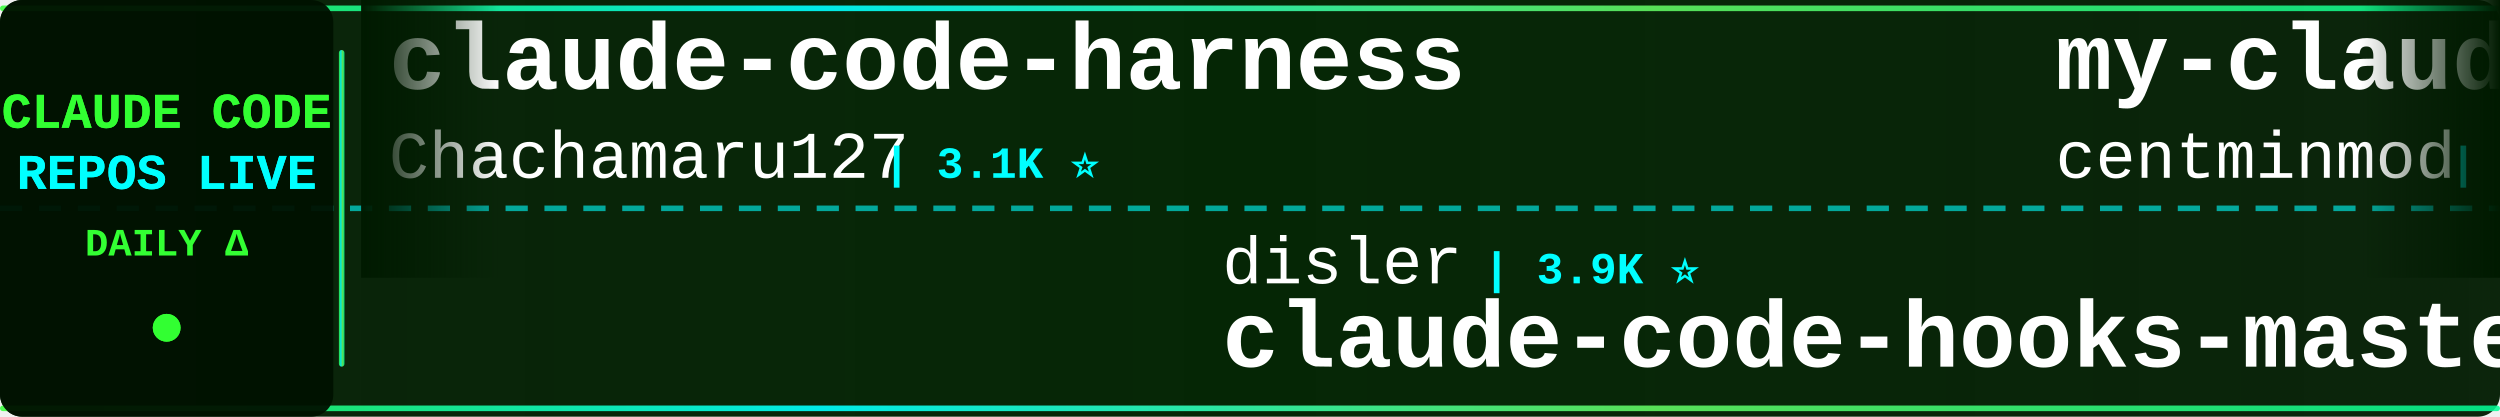
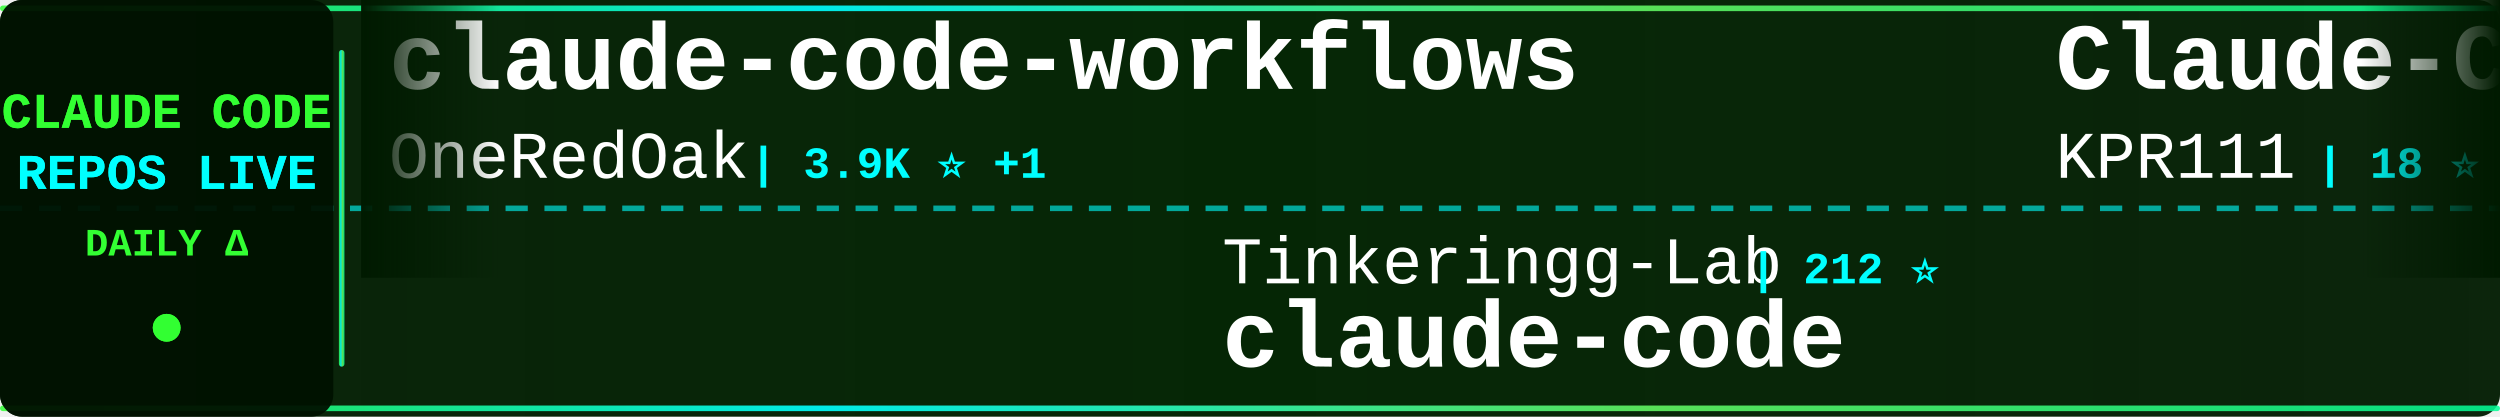
<svg xmlns="http://www.w3.org/2000/svg" width="900" height="150">
  <defs>
    <linearGradient id="tickerBg" x1="0%" y1="0%" x2="100%" y2="0%">
      <stop offset="0%" style="stop-color:#001a00;stop-opacity:0.95" />
      <stop offset="50%" style="stop-color:#002200;stop-opacity:0.98" />
      <stop offset="100%" style="stop-color:#001a00;stop-opacity:0.95" />
    </linearGradient>
    <linearGradient id="borderGrad" x1="0%" y1="0%" x2="100%" y2="0%">
      <stop offset="0%" style="stop-color:#33ff33;stop-opacity:0.85">
        <animate attributeName="stop-opacity" values="0.85;1;0.85" dur="2s" repeatCount="indefinite" />
      </stop>
      <stop offset="33%" style="stop-color:#00ffff;stop-opacity:0.9">
        <animate attributeName="stop-opacity" values="0.9;1;0.9" dur="2.2s" repeatCount="indefinite" />
      </stop>
      <stop offset="66%" style="stop-color:#66ff66;stop-opacity:0.85">
        <animate attributeName="stop-opacity" values="0.85;1;0.85" dur="1.8s" repeatCount="indefinite" />
      </stop>
      <stop offset="100%" style="stop-color:#00ff99;stop-opacity:0.85">
        <animate attributeName="stop-opacity" values="0.85;1;0.85" dur="2s" repeatCount="indefinite" />
      </stop>
    </linearGradient>
    <filter id="textGlow">
      <feGaussianBlur stdDeviation="0.1" result="coloredBlur" />
      <feMerge>
        <feMergeNode in="coloredBlur" />
        <feMergeNode in="SourceGraphic" />
      </feMerge>
    </filter>
    <filter id="metricGlow">
      <feGaussianBlur stdDeviation="0.2" result="coloredBlur" />
      <feMerge>
        <feMergeNode in="coloredBlur" />
        <feMergeNode in="SourceGraphic" />
      </feMerge>
    </filter>
    <linearGradient id="leftFade" x1="0%" y1="0%" x2="100%" y2="0%">
      <stop offset="0%" style="stop-color:#001a00;stop-opacity:1" />
      <stop offset="100%" style="stop-color:#001a00;stop-opacity:0" />
    </linearGradient>
    <linearGradient id="rightFade" x1="0%" y1="0%" x2="100%" y2="0%">
      <stop offset="0%" style="stop-color:#001a00;stop-opacity:0" />
      <stop offset="100%" style="stop-color:#001a00;stop-opacity:1" />
    </linearGradient>
  </defs>
  <rect width="900" height="150" fill="url(#tickerBg)" rx="8" />
  <rect x="0" y="2" width="900" height="2" fill="url(#borderGrad)" rx="1" />
  <rect x="0" y="146" width="900" height="2" fill="url(#borderGrad)" rx="1" />
  <line x1="0" y1="75" x2="900" y2="75" stroke="#00ffff" stroke-width="2" stroke-dasharray="8 6" opacity="0.6" />
  <rect x="0" y="0" width="120" height="150" fill="#001100" opacity="0.95" rx="8" />
  <text x="60" y="46" font-family="'Courier New', monospace" font-size="18" font-weight="bold" fill="#33ff33" text-anchor="middle" filter="url(#textGlow)">
    CLAUDE CODE
  </text>
  <text x="60" y="68" font-family="'Courier New', monospace" font-size="18" font-weight="bold" fill="#00ffff" text-anchor="middle" filter="url(#textGlow)">
    REPOS LIVE
  </text>
  <text x="60" y="92" font-family="'Courier New', monospace" font-size="14" font-weight="bold" fill="#33ff33" text-anchor="middle">
    DAILY Δ
  </text>
  <circle cx="60" cy="118" r="5" fill="#33ff33" filter="url(#metricGlow)">
    <animate attributeName="r" values="4;6;4" dur="1.5s" repeatCount="indefinite" />
    <animate attributeName="opacity" values="0.6;1;0.6" dur="1.5s" repeatCount="indefinite" />
  </circle>
  <rect x="122" y="18" width="2" height="114" fill="url(#borderGrad)" rx="1" />
  <clipPath id="tickerClip">
    <rect x="130" y="0" width="770" height="150" />
  </clipPath>
  <g clip-path="url(#tickerClip)">
    <g id="tickerItems">
      <animateTransform attributeName="transform" attributeType="XML" type="translate" from="0 0" to="-3000 0" dur="54s" repeatCount="indefinite" />
      <g transform="translate(0, 0)">
-         <text x="140" y="32" font-family="'Courier New', monospace" font-size="34" font-weight="bold" fill="#ffffff">claude-code-harness</text>
-         <text x="140" y="64" font-family="'Courier New', monospace" font-size="24" font-weight="normal" fill="#ffffff" opacity="1.0">Chachamaru127</text>
-         <text x="318" y="64" font-family="'Courier New', monospace" font-size="16" font-weight="bold" fill="#00ffff"> | 3.1K ⭐</text>
+         <text x="140" y="32" font-family="'Courier New', monospace" font-size="34" font-weight="bold" fill="#ffffff">claude-code-workflows</text>
+         <text x="140" y="64" font-family="'Courier New', monospace" font-size="24" font-weight="normal" fill="#ffffff" opacity="1.0">OneRedOak</text>
+         <text x="270" y="64" font-family="'Courier New', monospace" font-size="16" font-weight="bold" fill="#00ffff"> | 3.9K ⭐ +1</text>
      </g>
      <g transform="translate(300, 0)">
-         <text x="140" y="102" font-family="'Courier New', monospace" font-size="24" font-weight="normal" fill="#ffffff" opacity="1.0">disler</text>
-         <text x="234" y="102" font-family="'Courier New', monospace" font-size="16" font-weight="bold" fill="#00ffff"> | 3.9K ⭐</text>
-         <text x="140" y="132" font-family="'Courier New', monospace" font-size="34" font-weight="bold" fill="#ffffff">claude-code-hooks-master...</text>
+         <text x="140" y="102" font-family="'Courier New', monospace" font-size="24" font-weight="normal" fill="#ffffff" opacity="1.0">Tinkeringg-Lab</text>
+         <text x="330" y="102" font-family="'Courier New', monospace" font-size="16" font-weight="bold" fill="#00ffff"> | 212 ⭐</text>
+         <text x="140" y="132" font-family="'Courier New', monospace" font-size="34" font-weight="bold" fill="#ffffff">claude-code</text>
      </g>
      <g transform="translate(600, 0)">
-         <text x="140" y="32" font-family="'Courier New', monospace" font-size="34" font-weight="bold" fill="#ffffff">my-claude-code-setup</text>
-         <text x="140" y="64" font-family="'Courier New', monospace" font-size="24" font-weight="normal" fill="#ffffff" opacity="1.0">centminmod</text>
-         <text x="282" y="64" font-family="'Courier New', monospace" font-size="16" font-weight="bold" fill="#00ffff"> | 2.6K ⭐</text>
+         <text x="140" y="32" font-family="'Courier New', monospace" font-size="34" font-weight="bold" fill="#ffffff">Claude-Code</text>
+         <text x="140" y="64" font-family="'Courier New', monospace" font-size="24" font-weight="normal" fill="#ffffff" opacity="1.0">KPR111</text>
+         <text x="234" y="64" font-family="'Courier New', monospace" font-size="16" font-weight="bold" fill="#00ffff"> | 18 ⭐</text>
      </g>
      <g transform="translate(900, 0)">
-         <text x="140" y="102" font-family="'Courier New', monospace" font-size="24" font-weight="normal" fill="#ffffff" opacity="1.0">lowcortisolprogrammer</text>
-         <text x="414" y="102" font-family="'Courier New', monospace" font-size="16" font-weight="bold" fill="#00ffff"> | 171 ⭐</text>
+         <text x="140" y="102" font-family="'Courier New', monospace" font-size="24" font-weight="normal" fill="#ffffff" opacity="1.0">pengchengneo</text>
+         <text x="306" y="102" font-family="'Courier New', monospace" font-size="16" font-weight="bold" fill="#00ffff"> | 1.8K ⭐</text>
+         <text x="140" y="132" font-family="'Courier New', monospace" font-size="34" font-weight="bold" fill="#ffffff">Claude-Code</text>
+       </g>
+       <g transform="translate(1200, 0)">
+         <text x="140" y="32" font-family="'Courier New', monospace" font-size="34" font-weight="bold" fill="#ffffff">claude-code-templates</text>
+         <text x="140" y="64" font-family="'Courier New', monospace" font-size="24" font-weight="normal" fill="#ffffff" opacity="1.0">davila7</text>
+         <text x="246" y="64" font-family="'Courier New', monospace" font-size="16" font-weight="bold" fill="#00ffff"> | 30.3K ⭐ +5</text>
+       </g>
+       <g transform="translate(1500, 0)">
+         <text x="140" y="102" font-family="'Courier New', monospace" font-size="24" font-weight="normal" fill="#ffffff" opacity="1.0">luyao618</text>
+         <text x="258" y="102" font-family="'Courier New', monospace" font-size="16" font-weight="bold" fill="#00ffff"> | 1.7K ⭐</text>
+         <text x="140" y="132" font-family="'Courier New', monospace" font-size="34" font-weight="bold" fill="#ffffff">Claude-Code-Source-Study</text>
+       </g>
+       <g transform="translate(1800, 0)">
+         <text x="140" y="32" font-family="'Courier New', monospace" font-size="34" font-weight="bold" fill="#ffffff">sc-claude-code-files</text>
+         <text x="140" y="64" font-family="'Courier New', monospace" font-size="24" font-weight="normal" fill="#ffffff" opacity="1.0">https-deeplearning-ai</text>
+         <text x="414" y="64" font-family="'Courier New', monospace" font-size="16" font-weight="bold" fill="#00ffff"> | 544 ⭐</text>
+       </g>
+       <g transform="translate(2100, 0)">
+         <text x="140" y="102" font-family="'Courier New', monospace" font-size="24" font-weight="normal" fill="#ffffff" opacity="1.0">jeremylongshore</text>
+         <text x="342" y="102" font-family="'Courier New', monospace" font-size="16" font-weight="bold" fill="#00ffff"> | 2.7K ⭐ +1</text>
+         <text x="140" y="132" font-family="'Courier New', monospace" font-size="34" font-weight="bold" fill="#ffffff">claude-code-plugins-plus...</text>
+       </g>
+       <g transform="translate(2400, 0)">
+         <text x="140" y="32" font-family="'Courier New', monospace" font-size="34" font-weight="bold" fill="#ffffff">claude-code</text>
+         <text x="140" y="64" font-family="'Courier New', monospace" font-size="24" font-weight="normal" fill="#ffffff" opacity="1.0">VineeTagarwaL-code</text>
+         <text x="378" y="64" font-family="'Courier New', monospace" font-size="16" font-weight="bold" fill="#00ffff"> | 273 ⭐</text>
+       </g>
+       <g transform="translate(2700, 0)">
+         <text x="140" y="102" font-family="'Courier New', monospace" font-size="24" font-weight="normal" fill="#ffffff" opacity="1.0">jqueryscript</text>
+         <text x="306" y="102" font-family="'Courier New', monospace" font-size="16" font-weight="bold" fill="#00ffff"> | 503 ⭐</text>
+         <text x="140" y="132" font-family="'Courier New', monospace" font-size="34" font-weight="bold" fill="#ffffff">awesome-claude-code</text>
+       </g>
+       <g transform="translate(3000, 0)">
+         <text x="140" y="32" font-family="'Courier New', monospace" font-size="34" font-weight="bold" fill="#ffffff">claude-code-workflows</text>
+         <text x="140" y="64" font-family="'Courier New', monospace" font-size="24" font-weight="normal" fill="#ffffff" opacity="1.0">OneRedOak</text>
+         <text x="270" y="64" font-family="'Courier New', monospace" font-size="16" font-weight="bold" fill="#00ffff"> | 3.9K ⭐ +1</text>
+       </g>
+       <g transform="translate(3300, 0)">
+         <text x="140" y="102" font-family="'Courier New', monospace" font-size="24" font-weight="normal" fill="#ffffff" opacity="1.0">Tinkeringg-Lab</text>
+         <text x="330" y="102" font-family="'Courier New', monospace" font-size="16" font-weight="bold" fill="#00ffff"> | 212 ⭐</text>
        <text x="140" y="132" font-family="'Courier New', monospace" font-size="34" font-weight="bold" fill="#ffffff">claude-code</text>
      </g>
-       <g transform="translate(1200, 0)">
-         <text x="140" y="32" font-family="'Courier New', monospace" font-size="34" font-weight="bold" fill="#ffffff">claude-code-guide</text>
-         <text x="140" y="64" font-family="'Courier New', monospace" font-size="24" font-weight="normal" fill="#ffffff" opacity="1.0">zebbern</text>
-         <text x="246" y="64" font-family="'Courier New', monospace" font-size="16" font-weight="bold" fill="#00ffff"> | 4.6K ⭐</text>
-       </g>
-       <g transform="translate(1500, 0)">
-         <text x="140" y="102" font-family="'Courier New', monospace" font-size="24" font-weight="normal" fill="#ffffff" opacity="1.0">lintsinghua</text>
-         <text x="294" y="102" font-family="'Courier New', monospace" font-size="16" font-weight="bold" fill="#00ffff"> | 4.1K ⭐</text>
-         <text x="140" y="132" font-family="'Courier New', monospace" font-size="34" font-weight="bold" fill="#ffffff">claude-code-book</text>
-       </g>
-       <g transform="translate(1800, 0)">
-         <text x="140" y="32" font-family="'Courier New', monospace" font-size="34" font-weight="bold" fill="#ffffff">claude-code-spec-workflo...</text>
-         <text x="140" y="64" font-family="'Courier New', monospace" font-size="24" font-weight="normal" fill="#ffffff" opacity="1.0">Pimzino</text>
-         <text x="246" y="64" font-family="'Courier New', monospace" font-size="16" font-weight="bold" fill="#00ffff"> | 3.8K ⭐</text>
-       </g>
-       <g transform="translate(2100, 0)">
-         <text x="140" y="102" font-family="'Courier New', monospace" font-size="24" font-weight="normal" fill="#ffffff" opacity="1.0">diet103</text>
-         <text x="246" y="102" font-family="'Courier New', monospace" font-size="16" font-weight="bold" fill="#00ffff"> | 10.0K ⭐</text>
-         <text x="140" y="132" font-family="'Courier New', monospace" font-size="34" font-weight="bold" fill="#ffffff">claude-code-infrastructu...</text>
-       </g>
-       <g transform="translate(2400, 0)">
-         <text x="140" y="32" font-family="'Courier New', monospace" font-size="34" font-weight="bold" fill="#ffffff">Claude-Code-Usage-Monito...</text>
-         <text x="140" y="64" font-family="'Courier New', monospace" font-size="24" font-weight="normal" fill="#ffffff" opacity="1.0">Maciek-roboblog</text>
-         <text x="342" y="64" font-family="'Courier New', monospace" font-size="16" font-weight="bold" fill="#00ffff"> | 8.6K ⭐ +1</text>
-       </g>
-       <g transform="translate(2700, 0)">
-         <text x="140" y="102" font-family="'Courier New', monospace" font-size="24" font-weight="normal" fill="#ffffff" opacity="1.0">RishabhK103</text>
-         <text x="294" y="102" font-family="'Courier New', monospace" font-size="16" font-weight="bold" fill="#00ffff"> | 107 ⭐</text>
-         <text x="140" y="132" font-family="'Courier New', monospace" font-size="34" font-weight="bold" fill="#ffffff">claude-code</text>
-       </g>
-       <g transform="translate(3000, 0)">
-         <text x="140" y="32" font-family="'Courier New', monospace" font-size="34" font-weight="bold" fill="#ffffff">claude-code-harness</text>
-         <text x="140" y="64" font-family="'Courier New', monospace" font-size="24" font-weight="normal" fill="#ffffff" opacity="1.0">Chachamaru127</text>
-         <text x="318" y="64" font-family="'Courier New', monospace" font-size="16" font-weight="bold" fill="#00ffff"> | 3.1K ⭐</text>
-       </g>
-       <g transform="translate(3300, 0)">
-         <text x="140" y="102" font-family="'Courier New', monospace" font-size="24" font-weight="normal" fill="#ffffff" opacity="1.0">disler</text>
-         <text x="234" y="102" font-family="'Courier New', monospace" font-size="16" font-weight="bold" fill="#00ffff"> | 3.9K ⭐</text>
-         <text x="140" y="132" font-family="'Courier New', monospace" font-size="34" font-weight="bold" fill="#ffffff">claude-code-hooks-master...</text>
-       </g>
      <g transform="translate(3600, 0)">
-         <text x="140" y="32" font-family="'Courier New', monospace" font-size="34" font-weight="bold" fill="#ffffff">my-claude-code-setup</text>
-         <text x="140" y="64" font-family="'Courier New', monospace" font-size="24" font-weight="normal" fill="#ffffff" opacity="1.0">centminmod</text>
-         <text x="282" y="64" font-family="'Courier New', monospace" font-size="16" font-weight="bold" fill="#00ffff"> | 2.6K ⭐</text>
+         <text x="140" y="32" font-family="'Courier New', monospace" font-size="34" font-weight="bold" fill="#ffffff">Claude-Code</text>
+         <text x="140" y="64" font-family="'Courier New', monospace" font-size="24" font-weight="normal" fill="#ffffff" opacity="1.0">KPR111</text>
+         <text x="234" y="64" font-family="'Courier New', monospace" font-size="16" font-weight="bold" fill="#00ffff"> | 18 ⭐</text>
      </g>
      <g transform="translate(3900, 0)">
-         <text x="140" y="102" font-family="'Courier New', monospace" font-size="24" font-weight="normal" fill="#ffffff" opacity="1.0">lowcortisolprogrammer</text>
-         <text x="414" y="102" font-family="'Courier New', monospace" font-size="16" font-weight="bold" fill="#00ffff"> | 171 ⭐</text>
-         <text x="140" y="132" font-family="'Courier New', monospace" font-size="34" font-weight="bold" fill="#ffffff">claude-code</text>
+         <text x="140" y="102" font-family="'Courier New', monospace" font-size="24" font-weight="normal" fill="#ffffff" opacity="1.0">pengchengneo</text>
+         <text x="306" y="102" font-family="'Courier New', monospace" font-size="16" font-weight="bold" fill="#00ffff"> | 1.8K ⭐</text>
+         <text x="140" y="132" font-family="'Courier New', monospace" font-size="34" font-weight="bold" fill="#ffffff">Claude-Code</text>
      </g>
    </g>
  </g>
  <rect x="130" y="0" width="50" height="100" fill="url(#leftFade)" />
  <rect x="850" y="0" width="50" height="100" fill="url(#rightFade)" />
</svg>
